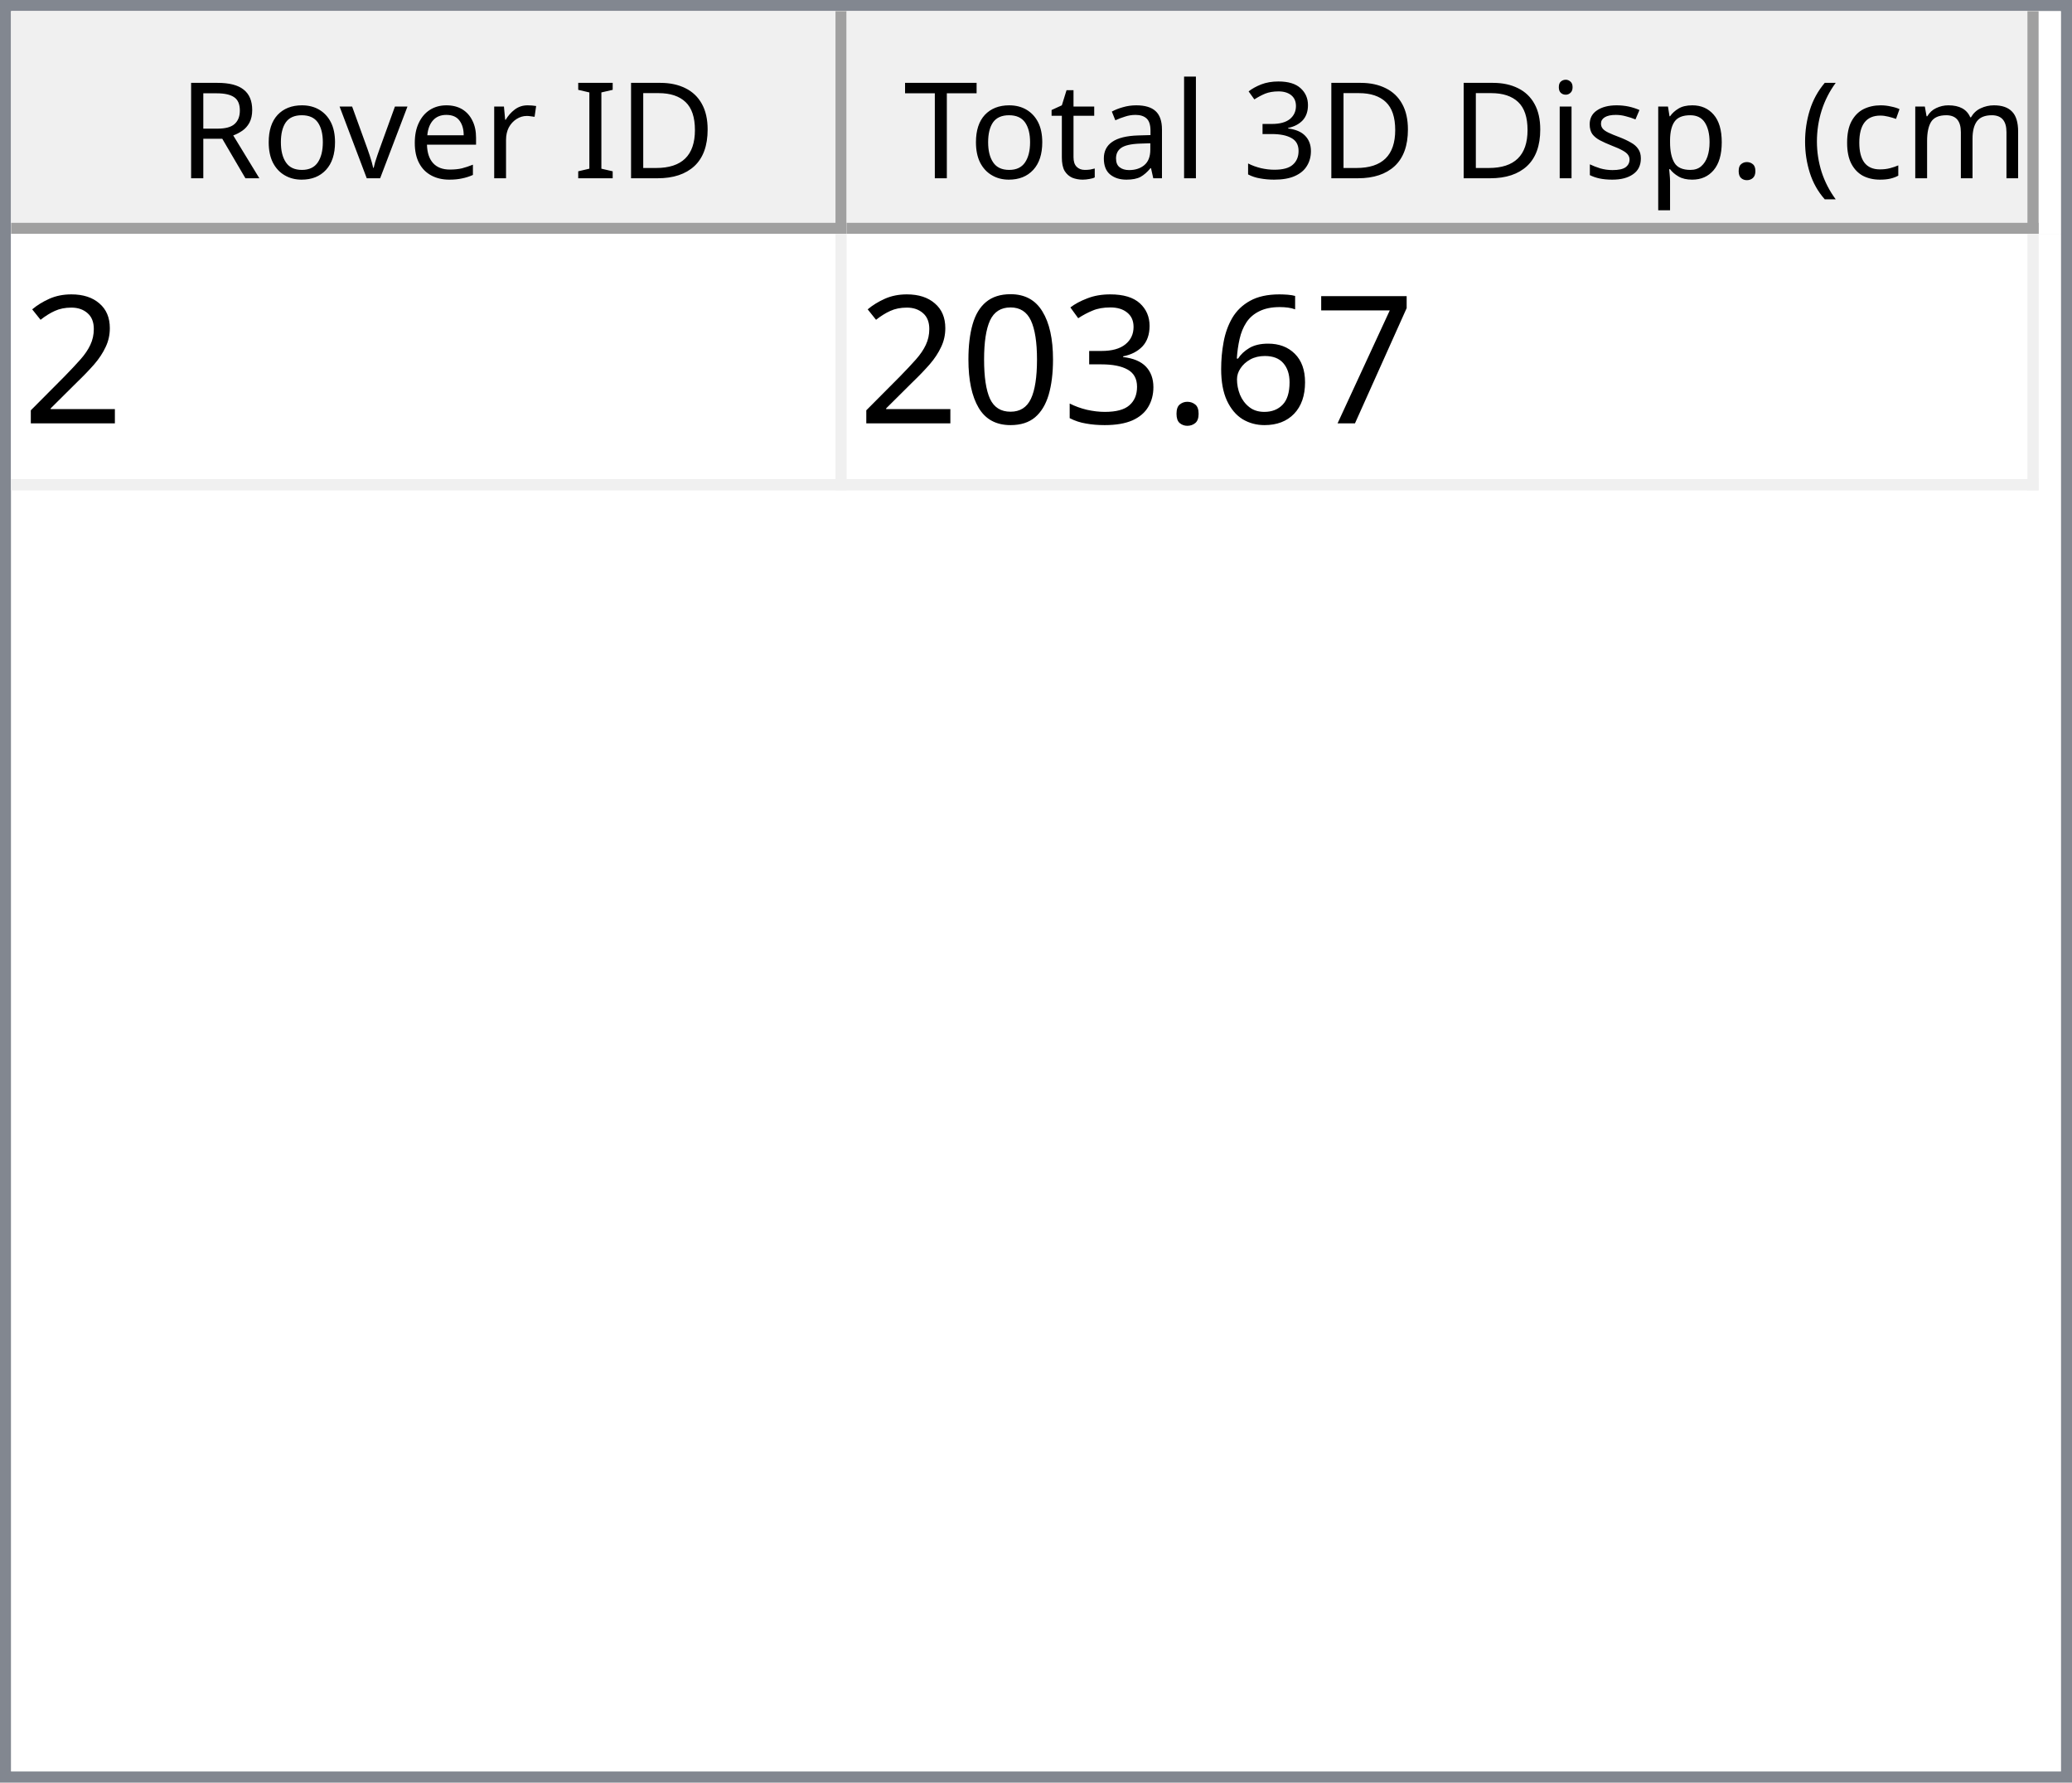
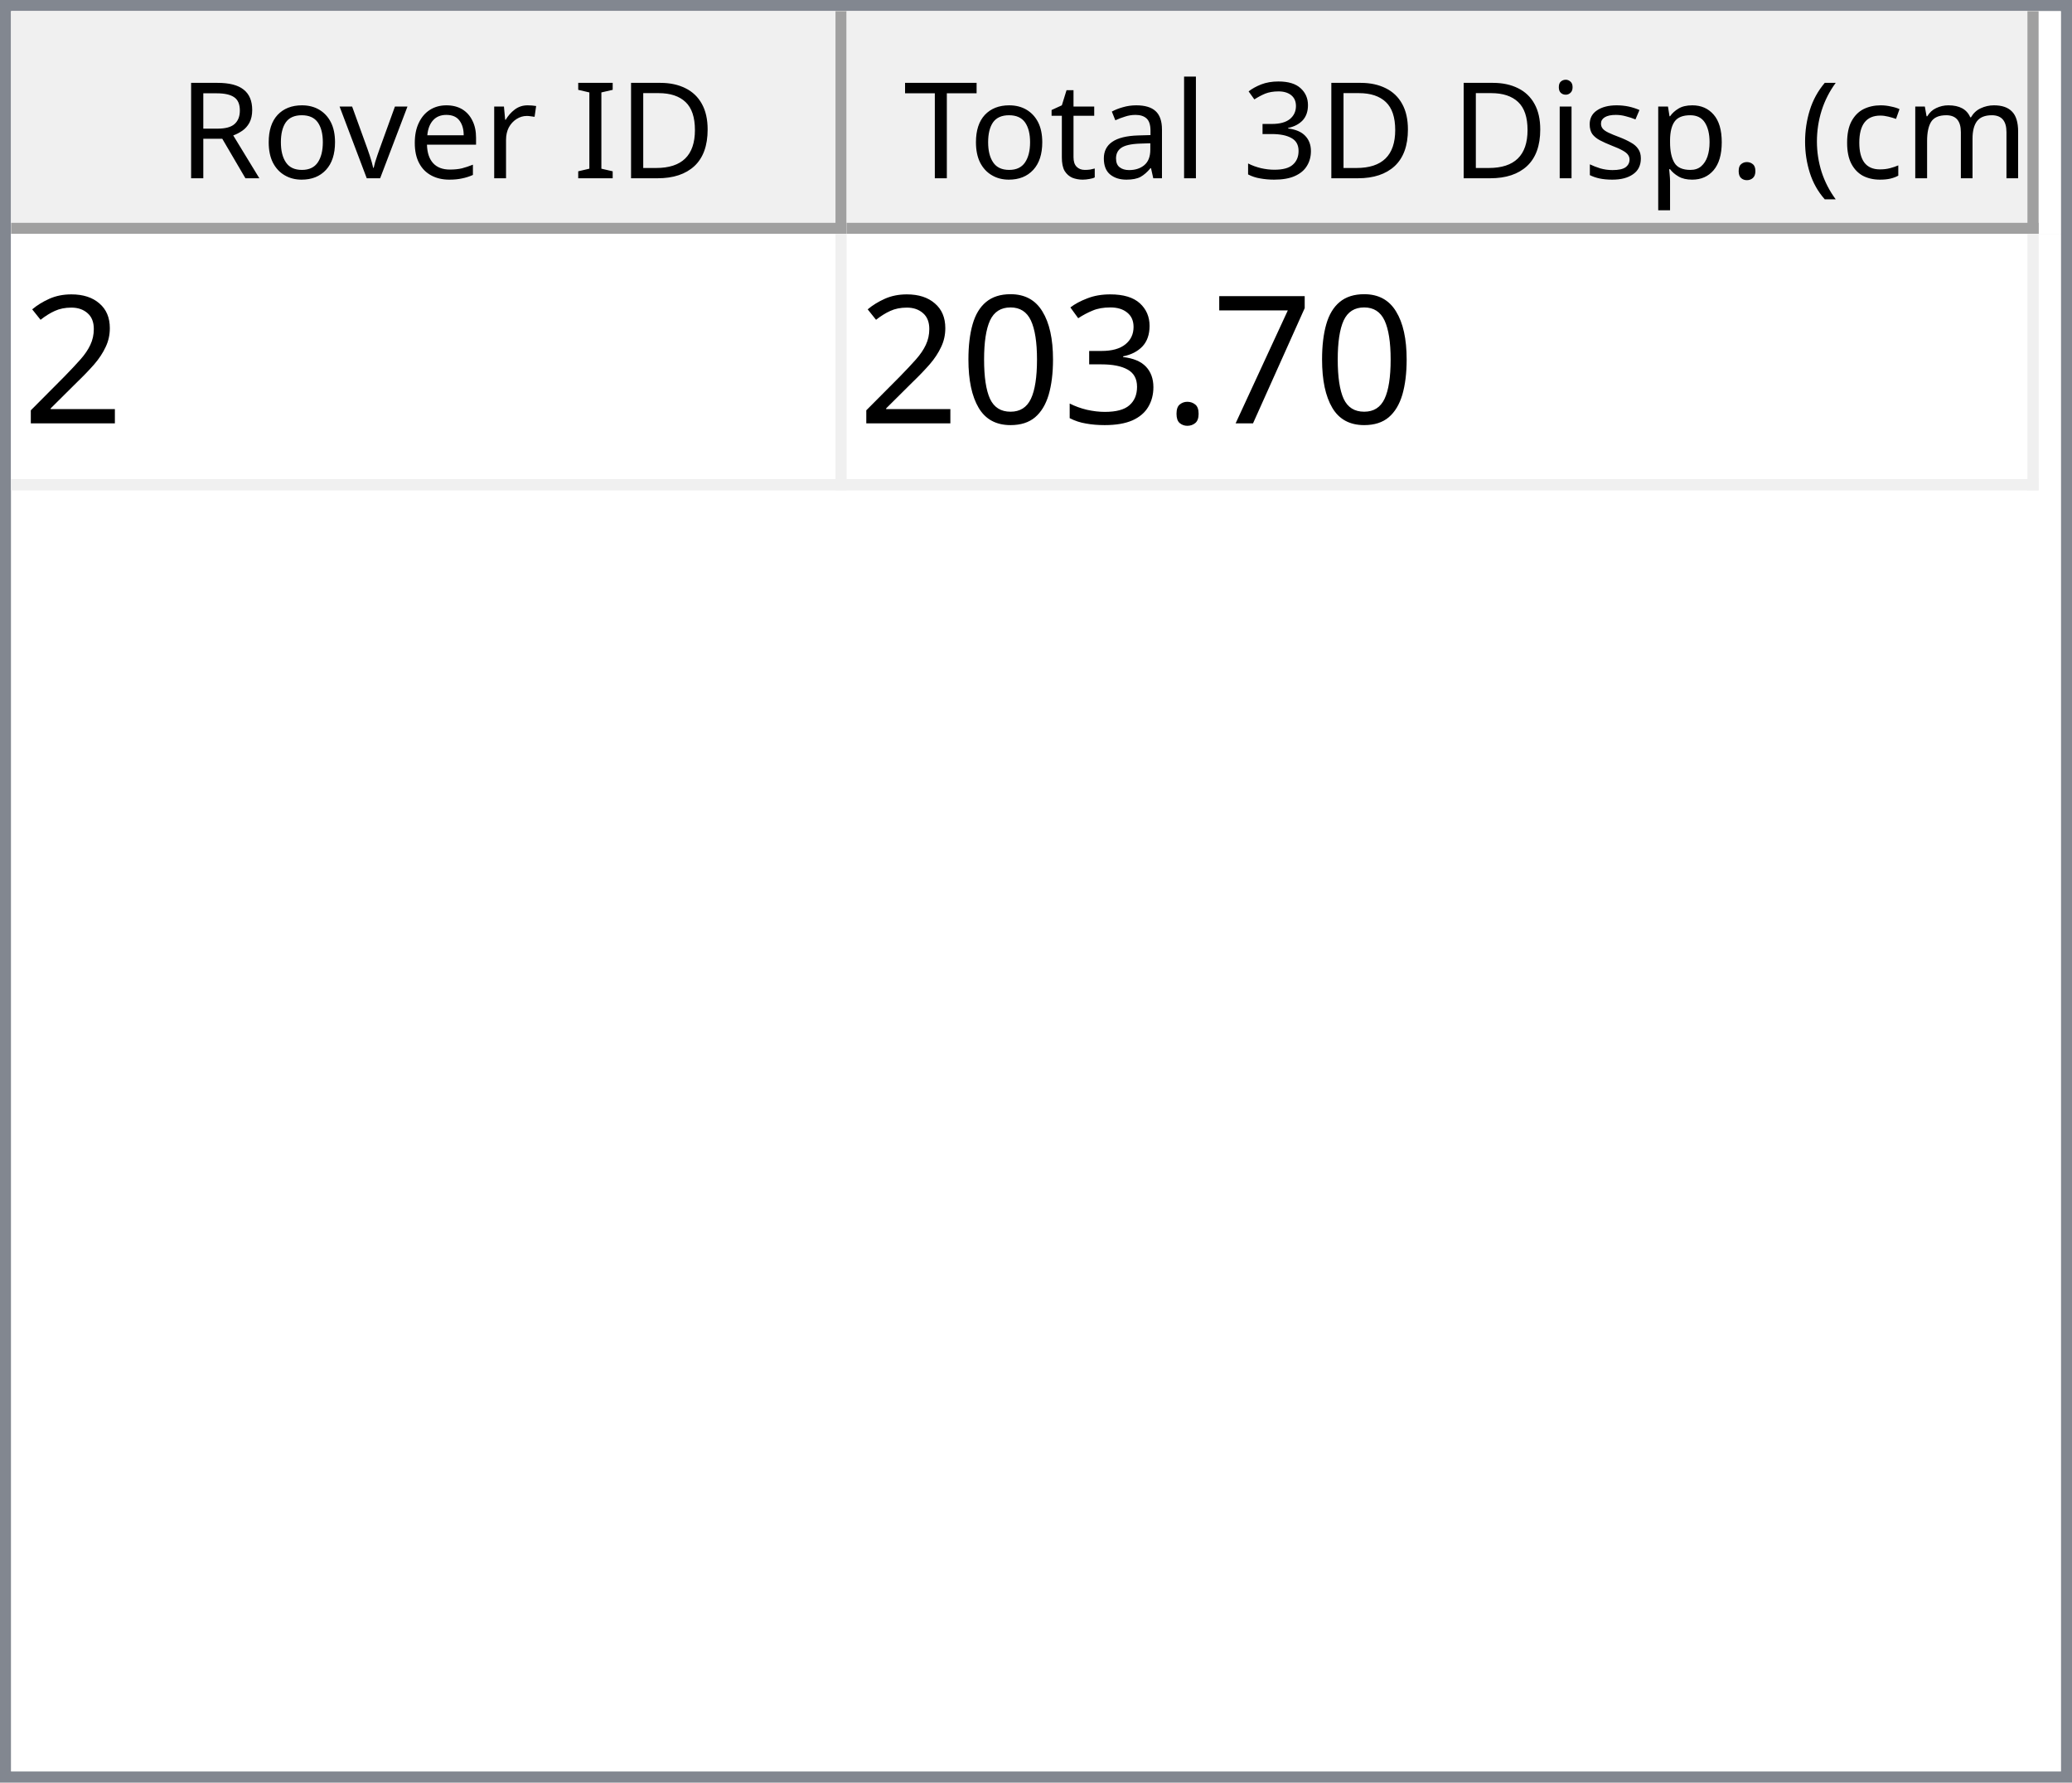
<svg xmlns="http://www.w3.org/2000/svg" style="fill-opacity:1; color-rendering:auto; color-interpolation:auto; text-rendering:auto; stroke:black; stroke-linecap:square; stroke-miterlimit:10; shape-rendering:auto; stroke-opacity:1; fill:black; stroke-dasharray:none; font-weight:normal; stroke-width:1; font-family:'Dialog'; font-style:normal; stroke-linejoin:miter; font-size:12px; stroke-dashoffset:0; image-rendering:auto;" width="186" height="160">
  <defs id="genericDefs" />
  <g>
    <defs id="defs1">
      <clipPath clipPathUnits="userSpaceOnUse" id="clipPath1">
        <path d="M0 0 L186 0 L186 160 L0 160 L0 0 Z" />
      </clipPath>
      <clipPath clipPathUnits="userSpaceOnUse" id="clipPath2">
        <path d="M0 0 L0 160 L186 160 L186 0 Z" />
      </clipPath>
      <clipPath clipPathUnits="userSpaceOnUse" id="clipPath3">
        <path d="M0 0 L0 20 L184 20 L184 0 Z" />
      </clipPath>
      <clipPath clipPathUnits="userSpaceOnUse" id="clipPath4">
        <path d="M0 0 L0 20 L75 20 L75 0 Z" />
      </clipPath>
      <clipPath clipPathUnits="userSpaceOnUse" id="clipPath5">
        <path d="M1 1 L1 19 L74 19 L74 1 Z" />
      </clipPath>
      <clipPath clipPathUnits="userSpaceOnUse" id="clipPath6">
        <path d="M0 0 L0 18 L73 18 L73 0 Z" />
      </clipPath>
      <clipPath clipPathUnits="userSpaceOnUse" id="clipPath7">
        <path d="M-0.5 -0.5 L-0.5 19.5 L74.5 19.5 L74.5 -0.5 Z" />
      </clipPath>
      <clipPath clipPathUnits="userSpaceOnUse" id="clipPath8">
        <path d="M0 0 L0 20 L107 20 L107 0 Z" />
      </clipPath>
      <clipPath clipPathUnits="userSpaceOnUse" id="clipPath9">
        <path d="M1 1 L1 19 L106 19 L106 1 Z" />
      </clipPath>
      <clipPath clipPathUnits="userSpaceOnUse" id="clipPath10">
        <path d="M0 0 L0 18 L105 18 L105 0 Z" />
      </clipPath>
      <clipPath clipPathUnits="userSpaceOnUse" id="clipPath11">
        <path d="M-0.5 -0.5 L-0.5 19.5 L106.5 19.5 L106.5 -0.5 Z" />
      </clipPath>
      <clipPath clipPathUnits="userSpaceOnUse" id="clipPath12">
        <path d="M0 0 L0 138 L184 138 L184 0 Z" />
      </clipPath>
      <clipPath clipPathUnits="userSpaceOnUse" id="clipPath13">
        <path d="M0 0 L0 23 L182 23 L182 0 Z" />
      </clipPath>
      <clipPath clipPathUnits="userSpaceOnUse" id="clipPath14">
        <path d="M-0.5 -0.5 L-0.5 22.5 L181.5 22.5 L181.5 -0.5 Z" />
      </clipPath>
      <clipPath clipPathUnits="userSpaceOnUse" id="clipPath15">
        <path d="M0 0 L0 22 L74 22 L74 0 Z" />
      </clipPath>
      <clipPath clipPathUnits="userSpaceOnUse" id="clipPath16">
        <path d="M0 0 L0 22 L106 22 L106 0 Z" />
      </clipPath>
      <font horiz-adv-x="64.551" id="font1">
        <font-face ascent="107.91" descent="25.098" units-per-em="100" style="font-style:normal; font-family:Segoe UI; font-weight:normal;" />
        <missing-glyph horiz-adv-x="64.551" d="M8.109 0 L8.109 68.266 L56.453 68.266 L56.453 0 L8.109 0 ZM15.328 7.234 L49.219 7.234 L49.219 61.031 L15.328 61.031 L15.328 7.234 Z" />
        <glyph unicode="D" horiz-adv-x="70.117" d="M9.188 0 L9.188 70.016 L28.516 70.016 Q65.531 70.016 65.531 35.891 Q65.531 19.672 55.25 9.836 Q44.969 0 27.734 0 L9.188 0 ZM17.391 62.594 L17.391 7.422 L27.828 7.422 Q41.609 7.422 49.273 14.797 Q56.938 22.172 56.938 35.688 Q56.938 62.594 28.328 62.594 L17.391 62.594 Z" />
        <glyph unicode="I" horiz-adv-x="26.611" d="M17.391 0 L9.188 0 L9.188 70.016 L17.391 70.016 L17.391 0 Z" />
        <glyph unicode=" " horiz-adv-x="27.393" d="" />
        <glyph unicode="r" horiz-adv-x="34.766" d="M34.188 41.891 Q32.078 43.5 28.125 43.5 Q23 43.5 19.555 38.672 Q16.109 33.844 16.109 25.484 L16.109 0 L8.109 0 L8.109 50 L16.109 50 L16.109 39.703 L16.312 39.703 Q18.016 44.969 21.531 47.922 Q25.047 50.875 29.391 50.875 Q32.516 50.875 34.188 50.203 L34.188 41.891 Z" />
        <glyph unicode="e" horiz-adv-x="52.295" d="M48.297 23 L12.984 23 Q13.188 14.656 17.484 10.109 Q21.781 5.562 29.297 5.562 Q37.75 5.562 44.828 11.141 L44.828 3.609 Q38.234 -1.172 27.391 -1.172 Q16.797 -1.172 10.742 5.641 Q4.688 12.453 4.688 24.812 Q4.688 36.469 11.305 43.82 Q17.922 51.172 27.734 51.172 Q37.547 51.172 42.922 44.828 Q48.297 38.484 48.297 27.203 L48.297 23 ZM40.094 29.781 Q40.047 36.719 36.75 40.578 Q33.453 44.438 27.594 44.438 Q21.922 44.438 17.969 40.383 Q14.016 36.328 13.094 29.781 L40.094 29.781 Z" />
        <glyph unicode="v" horiz-adv-x="47.9" d="M47.406 50 L27.484 0 L19.625 0 L0.688 50 L9.469 50 L22.172 13.672 Q23.578 9.672 23.922 6.688 L24.125 6.688 Q24.609 10.453 25.688 13.484 L38.969 50 L47.406 50 Z" />
        <glyph unicode="o" horiz-adv-x="58.594" d="M29 -1.172 Q17.922 -1.172 11.305 5.836 Q4.688 12.844 4.688 24.422 Q4.688 37.016 11.57 44.094 Q18.453 51.172 30.172 51.172 Q41.359 51.172 47.633 44.289 Q53.906 37.406 53.906 25.203 Q53.906 13.234 47.141 6.031 Q40.375 -1.172 29 -1.172 ZM29.594 44.438 Q21.875 44.438 17.383 39.188 Q12.891 33.938 12.891 24.703 Q12.891 15.828 17.43 10.695 Q21.969 5.562 29.594 5.562 Q37.359 5.562 41.531 10.594 Q45.703 15.625 45.703 24.906 Q45.703 34.281 41.531 39.359 Q37.359 44.438 29.594 44.438 Z" />
        <glyph unicode="R" horiz-adv-x="59.814" d="M59.375 0 L49.609 0 L37.891 19.625 Q36.281 22.359 34.766 24.289 Q33.25 26.219 31.664 27.438 Q30.078 28.656 28.25 29.219 Q26.422 29.781 24.125 29.781 L17.391 29.781 L17.391 0 L9.188 0 L9.188 70.016 L30.078 70.016 Q34.672 70.016 38.555 68.867 Q42.438 67.719 45.289 65.375 Q48.141 63.031 49.758 59.547 Q51.375 56.062 51.375 51.375 Q51.375 47.703 50.273 44.656 Q49.172 41.609 47.148 39.211 Q45.125 36.812 42.266 35.133 Q39.406 33.453 35.844 32.516 L35.844 32.328 Q37.594 31.547 38.891 30.547 Q40.188 29.547 41.359 28.18 Q42.531 26.812 43.68 25.078 Q44.828 23.344 46.234 21.047 L59.375 0 ZM17.391 62.594 L17.391 37.203 L28.516 37.203 Q31.594 37.203 34.203 38.133 Q36.812 39.062 38.719 40.797 Q40.625 42.531 41.703 45.047 Q42.781 47.562 42.781 50.688 Q42.781 56.297 39.141 59.445 Q35.5 62.594 28.609 62.594 L17.391 62.594 Z" />
        <glyph unicode=")" horiz-adv-x="30.176" d="M8.297 -15.922 L1.172 -15.922 Q16.406 2.344 16.406 26.812 Q16.406 51.469 1.078 70.016 L8.297 70.016 Q23.531 52.156 23.531 26.703 Q23.531 1.375 8.297 -15.922 Z" />
        <glyph unicode="m" horiz-adv-x="86.133" d="M79.109 0 L71.094 0 L71.094 28.719 Q71.094 37.016 68.531 40.727 Q65.969 44.438 59.906 44.438 Q54.781 44.438 51.195 39.75 Q47.609 35.062 47.609 28.516 L47.609 0 L39.594 0 L39.594 29.688 Q39.594 44.438 28.219 44.438 Q22.953 44.438 19.531 40.016 Q16.109 35.594 16.109 28.516 L16.109 0 L8.109 0 L8.109 50 L16.109 50 L16.109 42.094 L16.312 42.094 Q21.625 51.172 31.844 51.172 Q36.969 51.172 40.773 48.312 Q44.578 45.453 46 40.828 Q51.562 51.172 62.594 51.172 Q79.109 51.172 79.109 30.812 L79.109 0 Z" />
        <glyph unicode="c" horiz-adv-x="46.191" d="M42.188 2.297 Q36.422 -1.172 28.516 -1.172 Q17.828 -1.172 11.258 5.789 Q4.688 12.75 4.688 23.828 Q4.688 36.188 11.766 43.68 Q18.844 51.172 30.672 51.172 Q37.25 51.172 42.281 48.734 L42.281 40.531 Q36.719 44.438 30.375 44.438 Q22.703 44.438 17.797 38.945 Q12.891 33.453 12.891 24.516 Q12.891 15.719 17.508 10.641 Q22.125 5.562 29.891 5.562 Q36.422 5.562 42.188 9.906 L42.188 2.297 Z" />
        <glyph unicode="(" horiz-adv-x="30.176" d="M29.109 -15.922 L21.969 -15.922 Q6.844 1.375 6.844 26.703 Q6.844 52.156 21.969 70.016 L29.203 70.016 Q13.875 51.469 13.875 26.812 Q13.875 2.344 29.109 -15.922 Z" />
        <glyph unicode="." horiz-adv-x="21.68" d="M10.891 -1.078 Q8.641 -1.078 7.055 0.539 Q5.469 2.156 5.469 4.391 Q5.469 6.641 7.055 8.273 Q8.641 9.906 10.891 9.906 Q13.188 9.906 14.797 8.273 Q16.406 6.641 16.406 4.391 Q16.406 2.156 14.797 0.539 Q13.188 -1.078 10.891 -1.078 Z" />
        <glyph unicode="p" horiz-adv-x="58.789" d="M16.312 7.234 L16.109 7.234 L16.109 -23 L8.109 -23 L8.109 50 L16.109 50 L16.109 41.219 L16.312 41.219 Q22.219 51.172 33.594 51.172 Q43.266 51.172 48.688 44.461 Q54.109 37.75 54.109 26.469 Q54.109 13.922 48 6.375 Q41.891 -1.172 31.297 -1.172 Q21.578 -1.172 16.312 7.234 ZM16.109 27.391 L16.109 20.406 Q16.109 14.203 20.141 9.883 Q24.172 5.562 30.375 5.562 Q37.641 5.562 41.773 11.133 Q45.906 16.703 45.906 26.609 Q45.906 34.969 42.047 39.703 Q38.188 44.438 31.594 44.438 Q24.609 44.438 20.359 39.578 Q16.109 34.719 16.109 27.391 Z" />
        <glyph unicode="s" horiz-adv-x="42.432" d="M5.078 1.812 L5.078 10.406 Q11.625 5.562 19.484 5.562 Q30.031 5.562 30.031 12.594 Q30.031 14.594 29.125 15.992 Q28.219 17.391 26.68 18.461 Q25.141 19.531 23.07 20.383 Q21 21.234 18.609 22.172 Q15.281 23.484 12.766 24.828 Q10.25 26.172 8.57 27.859 Q6.891 29.547 6.031 31.695 Q5.172 33.844 5.172 36.719 Q5.172 40.234 6.789 42.945 Q8.406 45.656 11.086 47.484 Q13.766 49.312 17.211 50.242 Q20.656 51.172 24.312 51.172 Q30.812 51.172 35.938 48.922 L35.938 40.828 Q30.422 44.438 23.25 44.438 Q21 44.438 19.195 43.922 Q17.391 43.406 16.094 42.477 Q14.797 41.547 14.086 40.258 Q13.375 38.969 13.375 37.406 Q13.375 35.453 14.086 34.133 Q14.797 32.812 16.164 31.789 Q17.531 30.766 19.484 29.938 Q21.438 29.109 23.922 28.125 Q27.25 26.859 29.883 25.516 Q32.516 24.172 34.375 22.484 Q36.234 20.797 37.234 18.602 Q38.234 16.406 38.234 13.375 Q38.234 9.672 36.602 6.938 Q34.969 4.203 32.234 2.398 Q29.5 0.594 25.93 -0.289 Q22.359 -1.172 18.453 -1.172 Q10.75 -1.172 5.078 1.812 Z" />
        <glyph unicode="i" horiz-adv-x="24.219" d="M12.203 62.703 Q10.062 62.703 8.547 64.164 Q7.031 65.625 7.031 67.875 Q7.031 70.125 8.547 71.609 Q10.062 73.094 12.203 73.094 Q14.406 73.094 15.945 71.609 Q17.484 70.125 17.484 67.875 Q17.484 65.719 15.945 64.211 Q14.406 62.703 12.203 62.703 ZM16.109 0 L8.109 0 L8.109 50 L16.109 50 L16.109 0 Z" />
        <glyph unicode="3" horiz-adv-x="53.906" d="M46.531 19.828 Q46.531 15.094 44.75 11.211 Q42.969 7.328 39.719 4.57 Q36.469 1.812 31.93 0.297 Q27.391 -1.219 21.922 -1.219 Q11.922 -1.219 6 2.594 L6 11.188 Q13.094 5.609 22.219 5.609 Q25.875 5.609 28.828 6.539 Q31.781 7.469 33.906 9.227 Q36.031 10.984 37.18 13.477 Q38.328 15.969 38.328 19.094 Q38.328 32.812 18.797 32.812 L12.984 32.812 L12.984 39.594 L18.5 39.594 Q35.797 39.594 35.797 52.484 Q35.797 64.406 22.609 64.406 Q15.188 64.406 8.688 59.422 L8.688 67.188 Q15.375 71.188 24.609 71.188 Q29 71.188 32.57 69.969 Q36.141 68.75 38.68 66.555 Q41.219 64.359 42.609 61.281 Q44 58.203 44 54.5 Q44 40.672 30.031 36.719 L30.031 36.531 Q33.594 36.141 36.625 34.797 Q39.656 33.453 41.852 31.305 Q44.047 29.156 45.289 26.25 Q46.531 23.344 46.531 19.828 Z" />
        <glyph unicode="l" horiz-adv-x="24.219" d="M16.109 0 L8.109 0 L8.109 74.031 L16.109 74.031 L16.109 0 Z" />
        <glyph unicode="a" horiz-adv-x="50.879" d="M43.891 0 L35.891 0 L35.891 7.812 L35.688 7.812 Q30.469 -1.172 20.312 -1.172 Q12.844 -1.172 8.617 2.781 Q4.391 6.734 4.391 13.281 Q4.391 27.297 20.906 29.594 L35.891 31.688 Q35.891 44.438 25.594 44.438 Q16.547 44.438 9.281 38.281 L9.281 46.484 Q16.656 51.172 26.266 51.172 Q43.891 51.172 43.891 32.516 L43.891 0 ZM35.891 25.297 L23.828 23.641 Q18.266 22.859 15.43 20.875 Q12.594 18.891 12.594 13.875 Q12.594 10.203 15.211 7.883 Q17.828 5.562 22.172 5.562 Q28.125 5.562 32.008 9.742 Q35.891 13.922 35.891 20.312 L35.891 25.297 Z" />
        <glyph unicode="t" horiz-adv-x="33.887" d="M31.297 0.484 Q28.469 -1.078 23.828 -1.078 Q10.688 -1.078 10.688 13.578 L10.688 43.172 L2.094 43.172 L2.094 50 L10.688 50 L10.688 62.203 L18.703 64.797 L18.703 50 L31.297 50 L31.297 43.172 L18.703 43.172 L18.703 14.984 Q18.703 9.969 20.414 7.82 Q22.125 5.672 26.078 5.672 Q29.109 5.672 31.297 7.328 L31.297 0.484 Z" />
        <glyph unicode="T" horiz-adv-x="52.393" d="M50.594 62.594 L30.375 62.594 L30.375 0 L22.172 0 L22.172 62.594 L2 62.594 L2 70.016 L50.594 70.016 L50.594 62.594 Z" />
      </font>
      <font horiz-adv-x="75.0" id="font2">
        <font-face ascent="100.537" descent="21.973" units-per-em="100" style="font-style:normal; font-family:sans-serif; font-weight:normal;" />
        <missing-glyph horiz-adv-x="75.0" d="M12.5 0 L12.5 62.5 L62.5 62.5 L62.5 0 L12.5 0 ZM14.062 1.562 L60.938 1.562 L60.938 60.938 L14.062 60.938 L14.062 1.562 Z" />
        <glyph unicode="2" horiz-adv-x="55.615" d="M50.344 8.453 L50.344 0 L3.031 0 Q2.938 3.172 4.047 6.109 Q5.859 10.938 9.836 15.625 Q13.812 20.312 21.344 26.469 Q33.016 36.031 37.117 41.625 Q41.219 47.219 41.219 52.203 Q41.219 57.422 37.477 61.008 Q33.734 64.594 27.734 64.594 Q21.391 64.594 17.578 60.789 Q13.766 56.984 13.719 50.25 L4.688 51.172 Q5.609 61.281 11.664 66.578 Q17.719 71.875 27.938 71.875 Q38.234 71.875 44.242 66.164 Q50.25 60.453 50.25 52 Q50.25 47.703 48.492 43.555 Q46.734 39.406 42.656 34.812 Q38.578 30.219 29.109 22.219 Q21.188 15.578 18.945 13.211 Q16.703 10.844 15.234 8.453 L50.344 8.453 Z" />
        <glyph unicode="7" horiz-adv-x="55.615" d="M4.734 62.203 L4.734 70.656 L51.078 70.656 L51.078 63.812 Q44.234 56.547 37.523 44.484 Q30.812 32.422 27.156 19.672 Q24.516 10.688 23.781 0 L14.75 0 Q14.891 8.453 18.062 20.414 Q21.234 32.375 27.172 43.484 Q33.109 54.594 39.797 62.203 L4.734 62.203 Z" />
-         <glyph unicode="6" horiz-adv-x="55.615" d="M49.75 54.047 L41.016 53.375 Q39.844 58.547 37.703 60.891 Q34.125 64.656 28.906 64.656 Q24.703 64.656 21.531 62.312 Q17.391 59.281 14.992 53.469 Q12.594 47.656 12.5 36.922 Q15.672 41.75 20.266 44.094 Q24.859 46.438 29.891 46.438 Q38.672 46.438 44.852 39.969 Q51.031 33.5 51.031 23.25 Q51.031 16.5 48.125 10.719 Q45.219 4.938 40.141 1.859 Q35.062 -1.219 28.609 -1.219 Q17.625 -1.219 10.695 6.859 Q3.766 14.938 3.766 33.5 Q3.766 54.25 11.422 63.672 Q18.109 71.875 29.438 71.875 Q37.891 71.875 43.289 67.141 Q48.688 62.406 49.75 54.047 ZM13.875 23.188 Q13.875 18.656 15.797 14.508 Q17.719 10.359 21.188 8.18 Q24.656 6 28.469 6 Q34.031 6 38.039 10.492 Q42.047 14.984 42.047 22.703 Q42.047 30.125 38.086 34.398 Q34.125 38.672 28.125 38.672 Q22.172 38.672 18.023 34.398 Q13.875 30.125 13.875 23.188 Z" />
        <glyph unicode="." horiz-adv-x="27.783" d="M9.078 0 L9.078 10.016 L19.094 10.016 L19.094 0 L9.078 0 Z" />
        <glyph unicode="3" horiz-adv-x="55.615" d="M4.203 18.891 L12.984 20.062 Q14.5 12.594 18.141 9.297 Q21.781 6 27 6 Q33.203 6 37.477 10.297 Q41.75 14.594 41.75 20.953 Q41.75 27 37.797 30.93 Q33.844 34.859 27.734 34.859 Q25.25 34.859 21.531 33.891 L22.516 41.609 Q23.391 41.5 23.922 41.5 Q29.547 41.5 34.039 44.43 Q38.531 47.359 38.531 53.469 Q38.531 58.297 35.258 61.477 Q31.984 64.656 26.812 64.656 Q21.688 64.656 18.266 61.43 Q14.844 58.203 13.875 51.766 L5.078 53.328 Q6.688 62.156 12.398 67.016 Q18.109 71.875 26.609 71.875 Q32.469 71.875 37.398 69.359 Q42.328 66.844 44.945 62.5 Q47.562 58.156 47.562 53.266 Q47.562 48.641 45.07 44.828 Q42.578 41.016 37.703 38.766 Q44.047 37.312 47.562 32.695 Q51.078 28.078 51.078 21.141 Q51.078 11.766 44.242 5.25 Q37.406 -1.266 26.953 -1.266 Q17.531 -1.266 11.305 4.352 Q5.078 9.969 4.203 18.891 Z" />
        <glyph unicode="0" horiz-adv-x="55.615" d="M4.156 35.297 Q4.156 48 6.766 55.742 Q9.375 63.484 14.523 67.68 Q19.672 71.875 27.484 71.875 Q33.25 71.875 37.594 69.555 Q41.938 67.234 44.773 62.867 Q47.609 58.5 49.219 52.227 Q50.828 45.953 50.828 35.297 Q50.828 22.703 48.242 14.969 Q45.656 7.234 40.508 3.008 Q35.359 -1.219 27.484 -1.219 Q17.141 -1.219 11.234 6.203 Q4.156 15.141 4.156 35.297 ZM13.188 35.297 Q13.188 17.672 17.312 11.836 Q21.438 6 27.484 6 Q33.547 6 37.672 11.859 Q41.797 17.719 41.797 35.297 Q41.797 52.984 37.672 58.789 Q33.547 64.594 27.391 64.594 Q21.344 64.594 17.719 59.469 Q13.188 52.938 13.188 35.297 Z" />
      </font>
    </defs>
    <g style="fill:white; stroke:white;">
      <rect x="0" y="0" width="186" style="clip-path:url(#clipPath1); stroke:none;" height="160" />
    </g>
    <g style="fill:white; text-rendering:optimizeSpeed; color-rendering:optimizeSpeed; image-rendering:optimizeSpeed; shape-rendering:crispEdges; stroke:white; color-interpolation:sRGB;">
      <rect x="0" width="186" height="160" y="0" style="stroke:none;" />
      <path style="stroke:none;" d="M0 160 L186 160 L186 0 L0 0 Z" />
    </g>
    <g style="fill:rgb(240,240,240); font-family:'Segoe UI'; stroke:rgb(240,240,240);">
      <rect x="0" y="0" width="186" style="clip-path:url(#clipPath2); stroke:none;" height="160" />
    </g>
    <g style="fill:rgb(130,135,144); font-family:'Segoe UI'; stroke:rgb(130,135,144);">
      <path d="M0 0 L186 0 L186 160 L0 160 L0 0 ZM1 1 L185 1 L185 159 L1 159 L1 1 Z" style="fill-rule:evenodd; clip-path:url(#clipPath2); stroke:none;" />
    </g>
    <g style="fill:white; font-family:'Segoe UI'; stroke:white;" transform="translate(1,1)">
      <rect x="0" y="0" width="184" style="clip-path:url(#clipPath3); stroke:none;" height="20" />
    </g>
    <g style="fill:rgb(240,240,240); font-family:'Segoe UI'; stroke:rgb(240,240,240);" transform="translate(1,1)">
      <rect x="0" y="0" width="75" style="clip-path:url(#clipPath4); stroke:none;" height="20" />
    </g>
    <g style="font-family:'Segoe UI';" transform="translate(2,2)">
      <text x="14" xml:space="preserve" y="14" style="clip-path:url(#clipPath6); stroke:none;">Rover ID</text>
    </g>
    <g style="fill:rgb(160,160,160); font-family:'Segoe UI'; stroke:rgb(160,160,160); stroke-linejoin:bevel;" transform="translate(1.5,1.5)">
      <line x1="74" x2="74" y1="0" style="fill:none; clip-path:url(#clipPath7);" y2="19" />
    </g>
    <g style="fill:rgb(160,160,160); font-family:'Segoe UI'; stroke:rgb(160,160,160); stroke-linejoin:bevel;" transform="matrix(1,0,0,1,1,1) translate(0.5,0.5)">
      <line x1="0" x2="74" y1="19" style="fill:none; clip-path:url(#clipPath7);" y2="19" />
    </g>
    <g style="fill:rgb(240,240,240); font-family:'Segoe UI'; stroke:rgb(240,240,240);" transform="translate(76,1)">
      <rect x="0" y="0" width="107" style="clip-path:url(#clipPath8); stroke:none;" height="20" />
    </g>
    <g style="font-family:'Segoe UI';" transform="translate(77,2)">
      <text x="1" xml:space="preserve" y="14" style="clip-path:url(#clipPath10); stroke:none;"> Total 3D Disp. (cm)</text>
    </g>
    <g style="fill:rgb(160,160,160); font-family:'Segoe UI'; stroke:rgb(160,160,160); stroke-linejoin:bevel;" transform="translate(76.5,1.5)">
      <line x1="106" x2="106" y1="0" style="fill:none; clip-path:url(#clipPath11);" y2="19" />
    </g>
    <g style="fill:rgb(160,160,160); font-family:'Segoe UI'; stroke:rgb(160,160,160); stroke-linejoin:bevel;" transform="matrix(1,0,0,1,76,1) translate(0.5,0.5)">
      <line x1="0" x2="106" y1="19" style="fill:none; clip-path:url(#clipPath11);" y2="19" />
    </g>
    <g style="fill:white; font-family:'Segoe UI'; stroke:white;" transform="translate(1,21)">
      <rect x="0" y="0" width="184" style="clip-path:url(#clipPath12); stroke:none;" height="138" />
    </g>
    <g style="fill:rgb(240,240,240); font-size:16px; font-family:sans-serif; stroke:rgb(240,240,240);" transform="translate(1,21)">
      <rect x="0" y="0" width="182" style="clip-path:url(#clipPath13); stroke:none;" height="23" />
      <line transform="translate(0.5,0.5)" x1="0" x2="181" y1="22" style="clip-path:url(#clipPath14); fill:none; stroke-linejoin:bevel;" y2="22" />
    </g>
    <g transform="matrix(1,0,0,1,1,21) translate(0.5,0.5)" style="fill:rgb(240,240,240); font-size:16px; font-family:sans-serif; stroke:rgb(240,240,240); stroke-linejoin:bevel;">
      <line x1="74" x2="74" y1="0" style="fill:none; clip-path:url(#clipPath14);" y2="22" />
    </g>
    <g transform="matrix(1,0,0,1,1,21) translate(0.5,0.5)" style="fill:rgb(240,240,240); font-size:16px; font-family:sans-serif; stroke:rgb(240,240,240); stroke-linejoin:bevel;">
      <line x1="181" x2="181" y1="0" style="fill:none; clip-path:url(#clipPath14);" y2="22" />
    </g>
    <g style="fill:white; font-size:16px; font-family:sans-serif; stroke:white;" transform="matrix(1,0,0,1,1,21)">
      <rect x="0" y="0" width="74" style="clip-path:url(#clipPath15); stroke:none;" height="22" />
      <text x="1" y="17" style="fill:black; clip-path:url(#clipPath15); stroke:none;" xml:space="preserve">2</text>
    </g>
    <g style="fill:white; font-size:16px; font-family:sans-serif; stroke:white;" transform="matrix(1,0,0,1,1,21) translate(75,0)">
      <rect x="0" y="0" width="106" style="clip-path:url(#clipPath16); stroke:none;" height="22" />
-       <text x="1" y="17" style="fill:black; clip-path:url(#clipPath16); stroke:none;" xml:space="preserve">203.67</text>
+       <text x="1" y="17" style="fill:black; clip-path:url(#clipPath16); stroke:none;" xml:space="preserve">203.70</text>
    </g>
  </g>
</svg>
